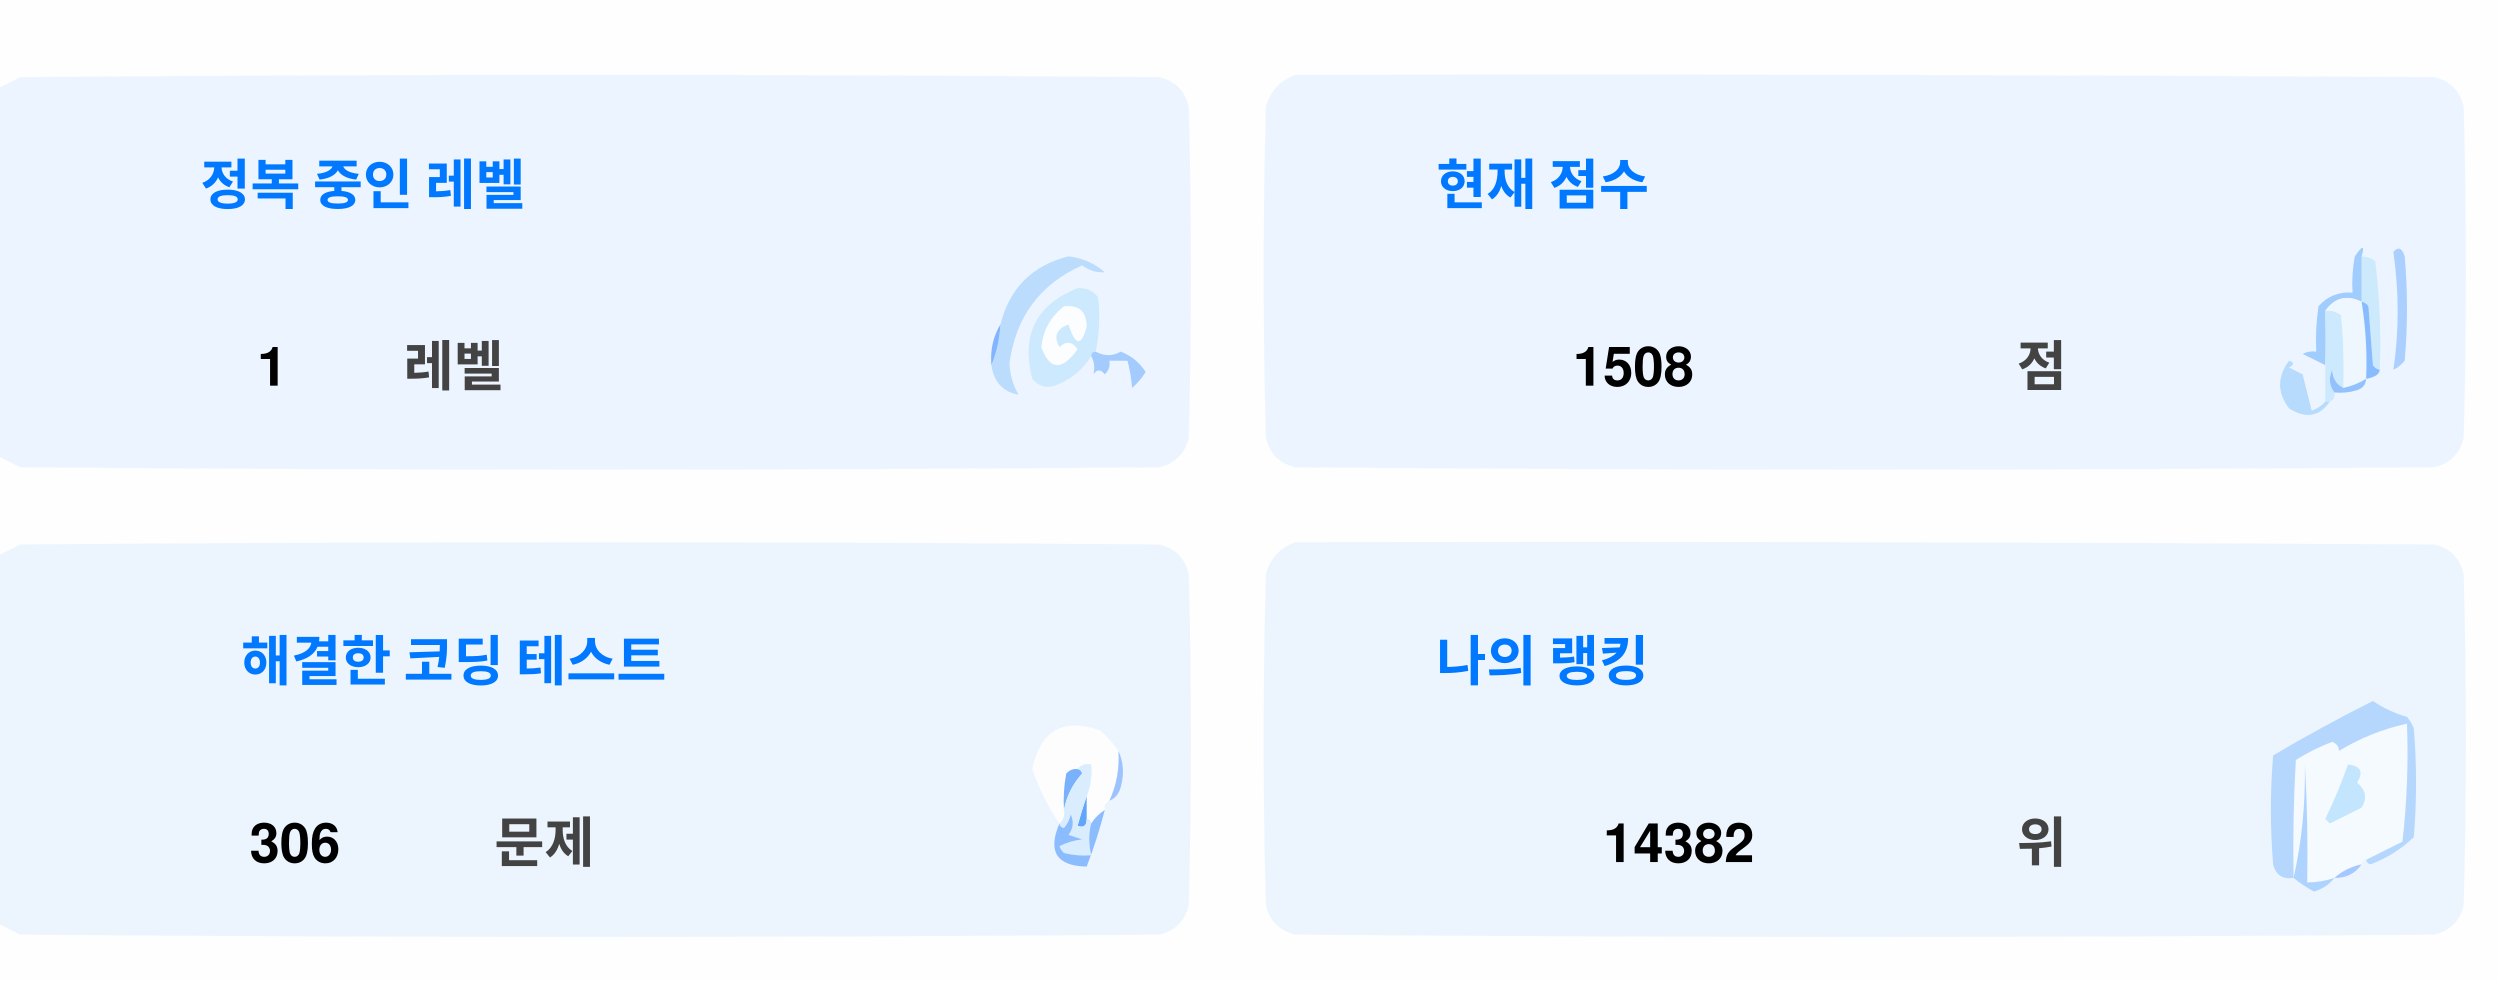
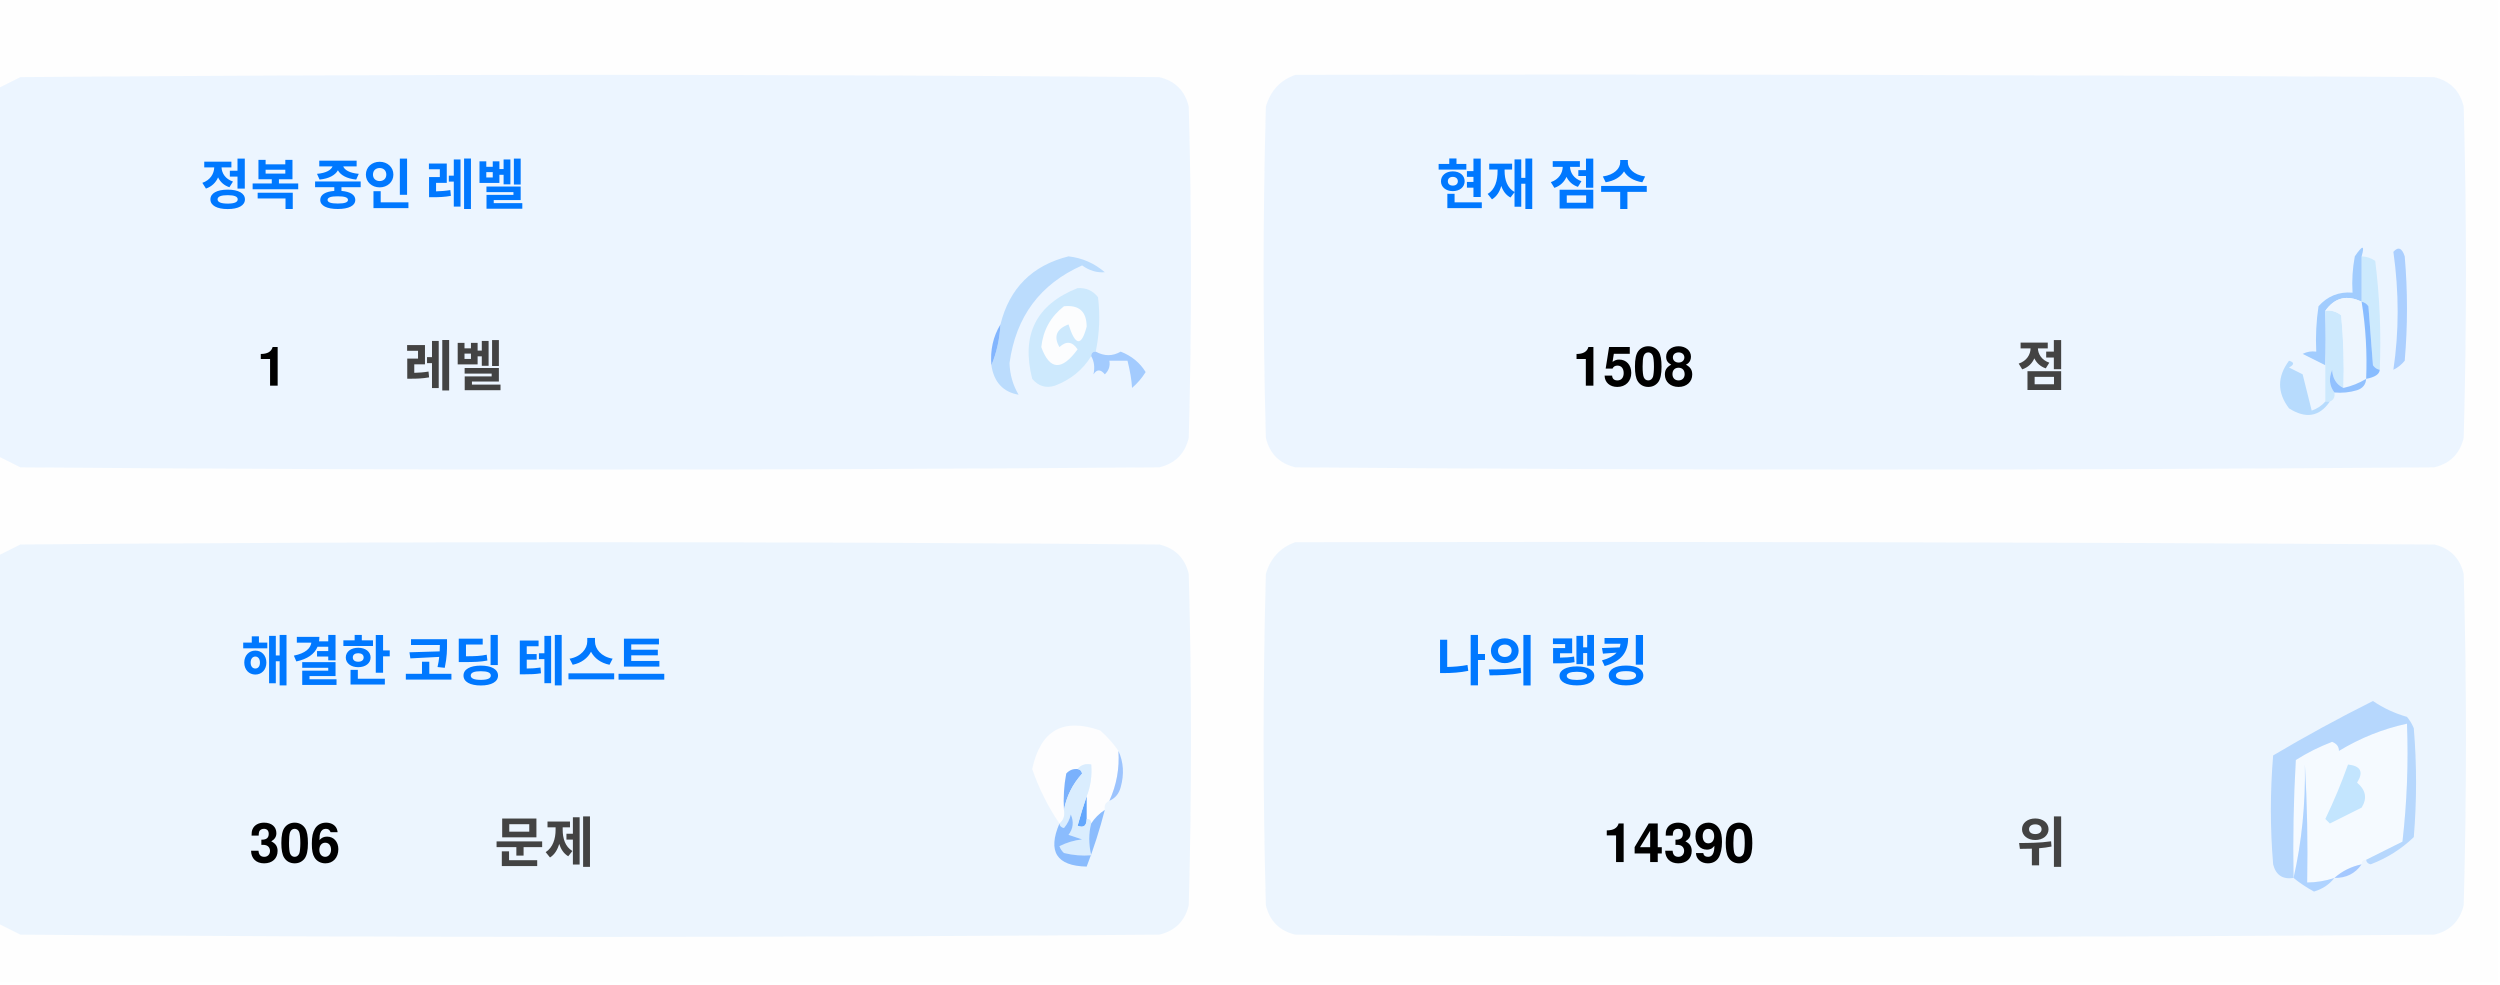
<svg xmlns="http://www.w3.org/2000/svg" version="1.1" width="551px" height="217px" style="shape-rendering:geometricPrecision; text-rendering:geometricPrecision; image-rendering:optimizeQuality; fill-rule:evenodd; clip-rule:evenodd">
  <style>.title {fill: #434343;font-size: 1rem;line-height: 1.5rem;font-weight: bold;font-family: -apple-system, BlinkMacSystemFont, Segoe UI, Helvetica, Arial, sans-serif, Apple Color Emoji, Segoe UI Emoji;}.desc {fill: #434343;font-size: 2.5rem;font-weight: bold;line-height: 1.5rem;font-family: -apple-system, BlinkMacSystemFont, Segoe UI, Helvetica, Arial, sans-serif, Apple Color Emoji, Segoe UI Emoji;}.desc-2 {fill: #434343;font-size: 1rem;font-weight: bold;line-height: 1.5rem;font-family: -apple-system, BlinkMacSystemFont, Segoe UI, Helvetica, Arial, sans-serif, Apple Color Emoji, Segoe UI Emoji;}.text, .desc {animation: twinkling 4s ease-in-out infinite;}@keyframes twinkling {40% { opacity: 1; }50% { opacity: 0.5; }60% { opacity: 1; }70% { opacity: 0.5; }80% { opacity: 1; }}</style>
  <g>
    <path style="opacity:1" fill="#fefefe" d="M -0.5,-0.5 C 183.167,-0.5 366.833,-0.5 550.5,-0.5C 550.5,71.833 550.5,144.167 550.5,216.5C 366.833,216.5 183.167,216.5 -0.5,216.5C -0.5,212.167 -0.5,207.833 -0.5,203.5C 1.14,204.32 2.807,205.153 4.5,206C 88.167,206.667 171.833,206.667 255.5,206C 259,205.167 261.167,203 262,199.5C 262.667,175.167 262.667,150.833 262,126.5C 261.167,123 259,120.833 255.5,120C 171.833,119.333 88.167,119.333 4.5,120C 2.807,120.847 1.14,121.68 -0.5,122.5C -0.5,115.167 -0.5,107.833 -0.5,100.5C 1.14,101.32 2.807,102.153 4.5,103C 88.167,103.667 171.833,103.667 255.5,103C 259,102.167 261.167,100 262,96.5C 262.667,72.167 262.667,47.833 262,23.5C 261.167,20 259,17.833 255.5,17C 171.833,16.333 88.167,16.333 4.5,17C 2.807,17.847 1.14,18.68 -0.5,19.5C -0.5,12.833 -0.5,6.167 -0.5,-0.5 Z" />
  </g>
  <g>
    <path style="opacity:1" fill="#ecf5ff" d="M -0.5,100.5 C -0.5,73.5 -0.5,46.5 -0.5,19.5C 1.14,18.68 2.807,17.847 4.5,17C 88.167,16.333 171.833,16.333 255.5,17C 259,17.833 261.167,20 262,23.5C 262.667,47.833 262.667,72.167 262,96.5C 261.167,100 259,102.167 255.5,103C 171.833,103.667 88.167,103.667 4.5,103C 2.807,102.153 1.14,101.32 -0.5,100.5 Z" />
  </g>
  <g>
    <path style="opacity:1" fill="#ecf5ff" d="M 285.5,16.5 C 369.167,16.333 452.834,16.5 536.5,17C 540,17.833 542.167,20 543,23.5C 543.667,47.833 543.667,72.167 543,96.5C 542.167,100 540,102.167 536.5,103C 452.833,103.667 369.167,103.667 285.5,103C 282,102.167 279.833,100 279,96.5C 278.333,72.167 278.333,47.833 279,23.5C 280.018,19.985 282.185,17.652 285.5,16.5 Z" />
  </g>
  <g>
    <path style="opacity:1" fill="#cdeafd" d="M 520.5,56.5 C 521.583,56.539 522.583,56.873 523.5,57.5C 524.498,65.472 524.831,73.472 524.5,81.5C 523.883,81.389 523.383,81.056 523,80.5C 522.667,76.167 522.333,71.833 522,67.5C 521.617,66.944 521.117,66.611 520.5,66.5C 520.5,63.167 520.5,59.833 520.5,56.5 Z" />
  </g>
  <g>
    <path style="opacity:1" fill="#abcfff" d="M 527.5,55.5 C 528.566,54.308 529.399,54.641 530,56.5C 530.667,64.167 530.667,71.833 530,79.5C 529.311,80.357 528.478,81.023 527.5,81.5C 528.758,73.08 528.758,64.414 527.5,55.5 Z" />
  </g>
  <g>
    <path style="opacity:1" fill="#bbdcfd" d="M 218.5,80.5 C 219.657,77.727 220.324,74.727 220.5,71.5C 222.49,63.51 227.49,58.51 235.5,56.5C 238.528,56.847 241.194,58.014 243.5,60C 241.744,60.141 240.078,59.641 238.5,58.5C 229.247,62.607 223.914,69.773 222.5,80C 222.565,82.526 223.232,84.859 224.5,87C 221.07,86.397 219.07,84.231 218.5,80.5 Z" />
  </g>
  <g>
    <path style="opacity:1" fill="#cde9fd" d="M 241.5,77.5 C 240.833,77.5 240.5,77.833 240.5,78.5C 238.628,81.529 235.961,83.695 232.5,85C 230.536,85.624 228.869,85.124 227.5,83.5C 225.021,73.791 228.354,67.124 237.5,63.5C 239.374,63.39 240.874,64.056 242,65.5C 242.497,69.524 242.331,73.524 241.5,77.5 Z" />
  </g>
  <g>
    <path style="opacity:1" fill="#fcfdfe" d="M 234.5,67.5 C 237.826,67.162 239.493,68.662 239.5,72C 238.334,76.434 237,76.267 235.5,71.5C 232.832,72.515 232.166,74.182 233.5,76.5C 235.017,75.089 236.351,75.256 237.5,77C 234.006,81.771 231.34,81.605 229.5,76.5C 229.904,72.771 231.571,69.771 234.5,67.5 Z" />
  </g>
  <g>
    <path style="opacity:1" fill="#a1ccfe" d="M 520.5,56.5 C 520.5,59.833 520.5,63.167 520.5,66.5C 517.238,64.922 514.572,65.589 512.5,68.5C 512.617,72.81 512.617,76.81 512.5,80.5C 510.86,79.68 509.193,78.847 507.5,78C 508.448,77.517 509.448,77.35 510.5,77.5C 510.335,74.15 510.502,70.817 511,67.5C 512.995,65.253 515.495,64.253 518.5,64.5C 518.336,61.813 518.503,59.146 519,56.5C 520.731,53.969 521.231,53.969 520.5,56.5 Z" />
  </g>
  <g>
    <path style="opacity:1" fill="#cde9fd" d="M 512.5,68.5 C 513.822,68.33 514.989,68.663 516,69.5C 516.499,74.823 516.666,80.156 516.5,85.5C 514.955,84.77 514.122,83.437 514,81.5C 513.22,83.387 513.387,85.054 514.5,86.5C 514.672,87.492 514.338,88.158 513.5,88.5C 513.167,88.5 512.833,88.5 512.5,88.5C 512.5,85.833 512.5,83.167 512.5,80.5C 512.617,76.81 512.617,72.81 512.5,68.5 Z" />
  </g>
  <g>
    <path style="opacity:1" fill="#eef6fe" d="M 520.5,66.5 C 521.407,72.106 521.74,77.773 521.5,83.5C 519.95,84.441 518.284,85.108 516.5,85.5C 516.666,80.156 516.499,74.823 516,69.5C 514.989,68.663 513.822,68.33 512.5,68.5C 514.572,65.589 517.238,64.922 520.5,66.5 Z" />
  </g>
  <g>
    <path style="opacity:1" fill="#88bcff" d="M 520.5,66.5 C 521.117,66.611 521.617,66.944 522,67.5C 522.333,71.833 522.667,76.167 523,80.5C 523.383,81.056 523.883,81.389 524.5,81.5C 524.445,82.469 523.445,83.136 521.5,83.5C 521.74,77.773 521.407,72.106 520.5,66.5 Z" />
  </g>
  <g>
    <path style="opacity:1" fill="#82b5fe" d="M 220.5,71.5 C 220.324,74.727 219.657,77.727 218.5,80.5C 218.215,77.171 218.882,74.171 220.5,71.5 Z" />
  </g>
  <g>
    <path style="opacity:1" fill="#a3cbfe" d="M 240.5,78.5 C 240.5,77.833 240.833,77.5 241.5,77.5C 243.391,78.536 245.224,78.536 247,77.5C 249.391,78.429 251.225,79.929 252.5,82C 251.681,83.319 250.681,84.486 249.5,85.5C 249.409,83.777 249.075,81.777 248.5,79.5C 247.167,79.5 245.833,79.5 244.5,79.5C 244.719,80.675 244.386,81.675 243.5,82.5C 242.575,81.359 241.741,81.359 241,82.5C 241.331,80.981 241.164,79.648 240.5,78.5 Z" />
  </g>
  <g>
    <path style="opacity:1" fill="#b7dbfd" d="M 512.5,88.5 C 512.833,88.5 513.167,88.5 513.5,88.5C 511.199,91.857 508.199,92.357 504.5,90C 501.872,86.535 501.872,83.035 504.5,79.5C 505.696,79.846 505.696,80.346 504.5,81C 505.5,81.5 506.5,82 507.5,82.5C 508.167,85.167 508.833,87.833 509.5,90.5C 510.739,90.058 511.739,89.391 512.5,88.5 Z" />
  </g>
  <g>
    <path style="opacity:1" fill="#92c1fe" d="M 516.5,85.5 C 518.284,85.108 519.95,84.441 521.5,83.5C 521.423,84.75 520.756,85.583 519.5,86C 517.866,86.493 516.199,86.66 514.5,86.5C 513.387,85.054 513.22,83.387 514,81.5C 514.122,83.437 514.955,84.77 516.5,85.5 Z" />
  </g>
  <g>
    <path style="opacity:1" fill="#ecf5fe" d="M -0.5,203.5 C -0.5,176.5 -0.5,149.5 -0.5,122.5C 1.14,121.68 2.807,120.847 4.5,120C 88.167,119.333 171.833,119.333 255.5,120C 259,120.833 261.167,123 262,126.5C 262.667,150.833 262.667,175.167 262,199.5C 261.167,203 259,205.167 255.5,206C 171.833,206.667 88.167,206.667 4.5,206C 2.807,205.153 1.14,204.32 -0.5,203.5 Z" />
  </g>
  <g>
    <path style="opacity:1" fill="#ecf5fe" d="M 285.5,119.5 C 369.167,119.333 452.834,119.5 536.5,120C 540,120.833 542.167,123 543,126.5C 543.667,150.833 543.667,175.167 543,199.5C 542.167,203 540,205.167 536.5,206C 452.833,206.667 369.167,206.667 285.5,206C 282,205.167 279.833,203 279,199.5C 278.333,175.167 278.333,150.833 279,126.5C 280.018,122.985 282.185,120.652 285.5,119.5 Z" />
  </g>
  <g>
    <path style="opacity:1" fill="#fdfdfe" d="M 246.5,165.5 C 246.758,169.367 246.092,173.034 244.5,176.5C 243.662,176.842 243.328,177.508 243.5,178.5C 242.272,179.306 241.272,180.306 240.5,181.5C 240.5,180.833 240.167,180.5 239.5,180.5C 239.5,178.833 239.5,177.167 239.5,175.5C 240.369,173.283 240.702,170.95 240.5,168.5C 239.209,168.263 238.209,168.596 237.5,169.5C 236.504,169.414 235.671,169.748 235,170.5C 234.503,173.146 234.336,175.813 234.5,178.5C 234.737,179.791 234.404,180.791 233.5,181.5C 230.986,177.806 228.986,173.806 227.5,169.5C 229.309,160.957 234.309,158.124 242.5,161C 244.07,162.397 245.404,163.897 246.5,165.5 Z" />
  </g>
  <g>
    <path style="opacity:1" fill="#f5faff" d="M 521.5,189.5 C 520.833,189.5 520.5,189.833 520.5,190.5C 518.181,190.992 516.181,191.992 514.5,193.5C 512.565,194.15 510.565,194.483 508.5,194.5C 508.666,185.827 508.5,177.16 508,168.5C 508.141,177.227 507.308,185.56 505.5,193.5C 505.334,184.827 505.5,176.16 506,167.5C 508.527,165.903 511.194,164.57 514,163.5C 515.011,163.892 515.511,164.559 515.5,165.5C 520.21,162.641 525.21,160.641 530.5,159.5C 530.831,168.192 530.498,176.859 529.5,185.5C 526.807,186.847 524.14,188.18 521.5,189.5 Z" />
  </g>
  <g>
    <path style="opacity:1" fill="#b6d7fd" d="M 521.5,189.5 C 524.14,188.18 526.807,186.847 529.5,185.5C 530.498,176.859 530.831,168.192 530.5,159.5C 525.21,160.641 520.21,162.641 515.5,165.5C 515.511,164.559 515.011,163.892 514,163.5C 511.194,164.57 508.527,165.903 506,167.5C 505.5,176.16 505.334,184.827 505.5,193.5C 503.089,193.863 501.589,192.863 501,190.5C 500.333,182.5 500.333,174.5 501,166.5C 508.173,162.246 515.507,158.246 523,154.5C 525.304,156.068 527.804,157.235 530.5,158C 531.126,158.75 531.626,159.584 532,160.5C 532.667,168.5 532.667,176.5 532,184.5C 529.292,187.111 526.125,189.111 522.5,190.5C 521.893,190.376 521.56,190.043 521.5,189.5 Z" />
  </g>
  <g>
    <path style="opacity:1" fill="#c3e5fe" d="M 517.5,168.5 C 520.317,168.801 520.984,170.134 519.5,172.5C 521.439,174.122 521.772,175.956 520.5,178C 518.167,179.167 515.833,180.333 513.5,181.5C 513.167,181.167 512.833,180.833 512.5,180.5C 514.414,176.515 516.081,172.515 517.5,168.5 Z" />
  </g>
  <g>
    <path style="opacity:1" fill="#7ab1fc" d="M 237.5,169.5 C 238.043,169.56 238.376,169.893 238.5,170.5C 236.395,172.836 235.062,175.503 234.5,178.5C 234.336,175.813 234.503,173.146 235,170.5C 235.671,169.748 236.504,169.414 237.5,169.5 Z" />
  </g>
  <g>
    <path style="opacity:1" fill="#afd3ff" d="M 514.5,193.5 C 513.378,194.947 511.878,195.947 510,196.5C 508.348,195.601 506.848,194.601 505.5,193.5C 507.308,185.56 508.141,177.227 508,168.5C 508.5,177.16 508.666,185.827 508.5,194.5C 510.565,194.483 512.565,194.15 514.5,193.5 Z" />
  </g>
  <g>
    <path style="opacity:1" fill="#9cc3fd" d="M 246.5,165.5 C 247.634,167.966 247.801,170.633 247,173.5C 246.623,174.942 245.79,175.942 244.5,176.5C 246.092,173.034 246.758,169.367 246.5,165.5 Z" />
  </g>
  <g>
    <path style="opacity:1" fill="#62a6fc" d="M 239.5,175.5 C 239.5,177.167 239.5,178.833 239.5,180.5C 239.483,182.028 238.816,182.528 237.5,182C 238.117,179.723 238.784,177.556 239.5,175.5 Z" />
  </g>
  <g>
    <path style="opacity:1" fill="#daedfe" d="M 237.5,169.5 C 238.209,168.596 239.209,168.263 240.5,168.5C 240.702,170.95 240.369,173.283 239.5,175.5C 238.784,177.556 238.117,179.723 237.5,182C 238.816,182.528 239.483,182.028 239.5,180.5C 240.167,180.5 240.5,180.833 240.5,181.5C 239.918,183.669 239.918,186.002 240.5,188.5C 238.473,188.662 236.473,188.495 234.5,188C 234.043,187.586 233.709,187.086 233.5,186.5C 235.078,185.702 236.744,185.202 238.5,185C 237.5,184.667 236.5,184.333 235.5,184C 236.554,182.612 236.72,181.112 236,179.5C 235.751,180.624 235.251,181.624 234.5,182.5C 233.893,182.376 233.56,182.043 233.5,181.5C 234.404,180.791 234.737,179.791 234.5,178.5C 235.062,175.503 236.395,172.836 238.5,170.5C 238.376,169.893 238.043,169.56 237.5,169.5 Z" />
  </g>
  <g>
    <path style="opacity:1" fill="#8bbcfd" d="M 243.5,178.5 C 242.395,182.803 241.062,186.969 239.5,191C 232.857,190.847 230.857,187.68 233.5,181.5C 233.56,182.043 233.893,182.376 234.5,182.5C 235.251,181.624 235.751,180.624 236,179.5C 236.72,181.112 236.554,182.612 235.5,184C 236.5,184.333 237.5,184.667 238.5,185C 236.744,185.202 235.078,185.702 233.5,186.5C 233.709,187.086 234.043,187.586 234.5,188C 236.473,188.495 238.473,188.662 240.5,188.5C 239.918,186.002 239.918,183.669 240.5,181.5C 241.272,180.306 242.272,179.306 243.5,178.5 Z" />
  </g>
  <g>
    <path style="opacity:1" fill="#a4c8ff" d="M 520.5,190.5 C 519.089,192.539 517.089,193.539 514.5,193.5C 516.181,191.992 518.181,190.992 520.5,190.5 Z" />
  </g>
  <text text-anchor="middle" x="80" y="45" class="title" style="fill:#0078ff;" stroke="#none" stroke-width="1">정복 중인 레벨</text>
  <text text-anchor="middle" x="60" y="85" class="desc" style="fill:#000000;" stroke="#none" stroke-width="1">1</text>
  <text text-anchor="middle" x="100" y="85" class="desc-2" style="fill:#434343;" stroke="#none" stroke-width="1">레벨</text>
  <text text-anchor="middle" x="340" y="45" class="title" style="fill:#0078ff;" stroke="#none" stroke-width="1">현재 점수</text>
  <text text-anchor="middle" x="360" y="85" class="desc" style="fill:#000000;" stroke="#none" stroke-width="1">1508</text>
  <text text-anchor="middle" x="450" y="85" class="desc-2" style="fill:#434343;" stroke="#none" stroke-width="1">점</text>
  <text text-anchor="middle" x="100" y="150" class="title" style="fill:#0078ff;" stroke="#none" stroke-width="1">해결한 코딩 테스트</text>
  <text text-anchor="middle" x="65" y="190" class="desc" style="fill:#000000;" stroke="#none" stroke-width="1">306</text>
  <text text-anchor="middle" x="120" y="190" class="desc-2" style="fill:#434343;" stroke="#none" stroke-width="1">문제</text>
  <text text-anchor="middle" x="340" y="150" class="title" style="fill:#0078ff;" stroke="#none" stroke-width="1">나의 랭킹</text>
-   <text text-anchor="middle" x="370" y="190" class="desc" style="fill:#000000;" stroke="#none" stroke-width="1">14382</text>
+   <text text-anchor="middle" x="370" y="190" class="desc" style="fill:#000000;" stroke="#none" stroke-width="1">14390</text>
  <text text-anchor="middle" x="450" y="190" class="desc-2" style="fill:#434343;" stroke="#none" stroke-width="1">위</text>
</svg>
